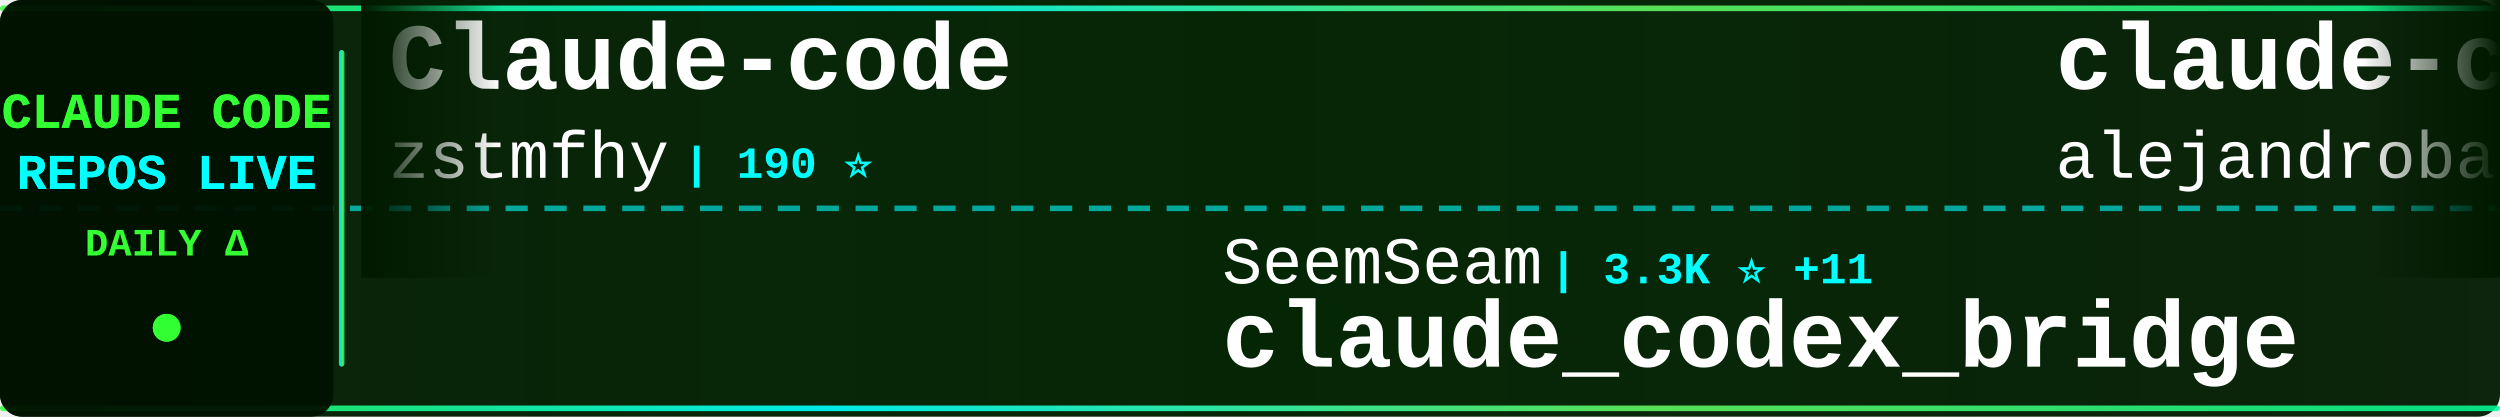
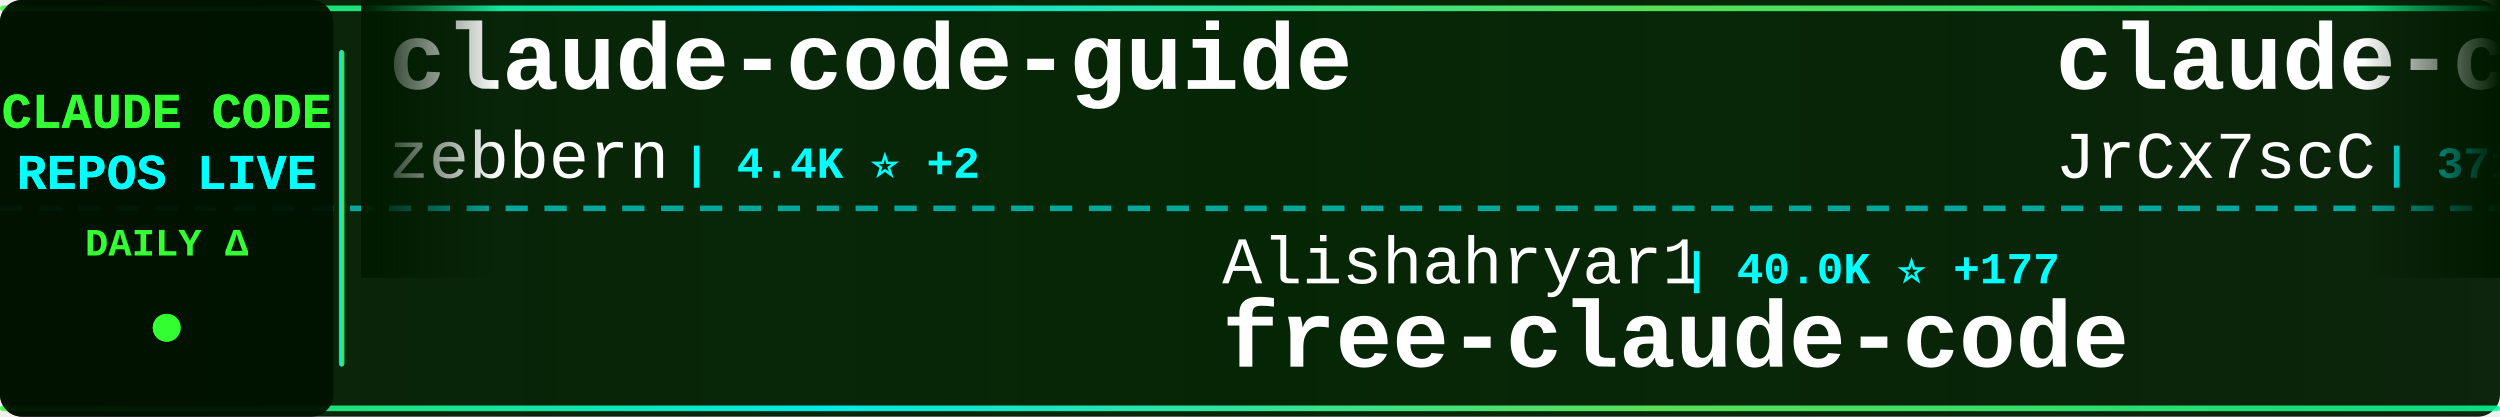
<svg xmlns="http://www.w3.org/2000/svg" width="900" height="150">
  <defs>
    <linearGradient id="tickerBg" x1="0%" y1="0%" x2="100%" y2="0%">
      <stop offset="0%" style="stop-color:#001a00;stop-opacity:0.95" />
      <stop offset="50%" style="stop-color:#002200;stop-opacity:0.98" />
      <stop offset="100%" style="stop-color:#001a00;stop-opacity:0.95" />
    </linearGradient>
    <linearGradient id="borderGrad" x1="0%" y1="0%" x2="100%" y2="0%">
      <stop offset="0%" style="stop-color:#33ff33;stop-opacity:0.85">
        <animate attributeName="stop-opacity" values="0.85;1;0.85" dur="2s" repeatCount="indefinite" />
      </stop>
      <stop offset="33%" style="stop-color:#00ffff;stop-opacity:0.9">
        <animate attributeName="stop-opacity" values="0.9;1;0.9" dur="2.2s" repeatCount="indefinite" />
      </stop>
      <stop offset="66%" style="stop-color:#66ff66;stop-opacity:0.85">
        <animate attributeName="stop-opacity" values="0.85;1;0.85" dur="1.8s" repeatCount="indefinite" />
      </stop>
      <stop offset="100%" style="stop-color:#00ff99;stop-opacity:0.85">
        <animate attributeName="stop-opacity" values="0.85;1;0.85" dur="2s" repeatCount="indefinite" />
      </stop>
    </linearGradient>
    <filter id="textGlow">
      <feGaussianBlur stdDeviation="0.1" result="coloredBlur" />
      <feMerge>
        <feMergeNode in="coloredBlur" />
        <feMergeNode in="SourceGraphic" />
      </feMerge>
    </filter>
    <filter id="metricGlow">
      <feGaussianBlur stdDeviation="0.2" result="coloredBlur" />
      <feMerge>
        <feMergeNode in="coloredBlur" />
        <feMergeNode in="SourceGraphic" />
      </feMerge>
    </filter>
    <linearGradient id="leftFade" x1="0%" y1="0%" x2="100%" y2="0%">
      <stop offset="0%" style="stop-color:#001a00;stop-opacity:1" />
      <stop offset="100%" style="stop-color:#001a00;stop-opacity:0" />
    </linearGradient>
    <linearGradient id="rightFade" x1="0%" y1="0%" x2="100%" y2="0%">
      <stop offset="0%" style="stop-color:#001a00;stop-opacity:0" />
      <stop offset="100%" style="stop-color:#001a00;stop-opacity:1" />
    </linearGradient>
  </defs>
  <rect width="900" height="150" fill="url(#tickerBg)" rx="8" />
  <rect x="0" y="2" width="900" height="2" fill="url(#borderGrad)" rx="1" />
  <rect x="0" y="146" width="900" height="2" fill="url(#borderGrad)" rx="1" />
  <line x1="0" y1="75" x2="900" y2="75" stroke="#00ffff" stroke-width="2" stroke-dasharray="8 6" opacity="0.6" />
  <rect x="0" y="0" width="120" height="150" fill="#001100" opacity="0.95" rx="8" />
  <text x="60" y="46" font-family="'Courier New', monospace" font-size="18" font-weight="bold" fill="#33ff33" text-anchor="middle" filter="url(#textGlow)">
    CLAUDE CODE
  </text>
  <text x="60" y="68" font-family="'Courier New', monospace" font-size="18" font-weight="bold" fill="#00ffff" text-anchor="middle" filter="url(#textGlow)">
    REPOS LIVE
  </text>
  <text x="60" y="92" font-family="'Courier New', monospace" font-size="14" font-weight="bold" fill="#33ff33" text-anchor="middle">
    DAILY Δ
  </text>
  <circle cx="60" cy="118" r="5" fill="#33ff33" filter="url(#metricGlow)">
    <animate attributeName="r" values="4;6;4" dur="1.5s" repeatCount="indefinite" />
    <animate attributeName="opacity" values="0.6;1;0.6" dur="1.5s" repeatCount="indefinite" />
  </circle>
  <rect x="122" y="18" width="2" height="114" fill="url(#borderGrad)" rx="1" />
  <clipPath id="tickerClip">
    <rect x="130" y="0" width="770" height="150" />
  </clipPath>
  <g clip-path="url(#tickerClip)">
    <g id="tickerItems">
      <animateTransform attributeName="transform" attributeType="XML" type="translate" from="0 0" to="-3000 0" dur="54s" repeatCount="indefinite" />
      <g transform="translate(0, 0)">
-         <text x="140" y="32" font-family="'Courier New', monospace" font-size="34" font-weight="bold" fill="#ffffff">Claude-code</text>
-         <text x="140" y="64" font-family="'Courier New', monospace" font-size="24" font-weight="normal" fill="#ffffff" opacity="1.0">zstmfhy</text>
-         <text x="246" y="64" font-family="'Courier New', monospace" font-size="16" font-weight="bold" fill="#00ffff"> | 190 ⭐</text>
+         <text x="140" y="32" font-family="'Courier New', monospace" font-size="34" font-weight="bold" fill="#ffffff">claude-code-guide</text>
+         <text x="140" y="64" font-family="'Courier New', monospace" font-size="24" font-weight="normal" fill="#ffffff" opacity="1.0">zebbern</text>
+         <text x="246" y="64" font-family="'Courier New', monospace" font-size="16" font-weight="bold" fill="#00ffff"> | 4.4K ⭐ +2</text>
      </g>
      <g transform="translate(300, 0)">
-         <text x="140" y="102" font-family="'Courier New', monospace" font-size="24" font-weight="normal" fill="#ffffff" opacity="1.0">SeemSeam</text>
-         <text x="258" y="102" font-family="'Courier New', monospace" font-size="16" font-weight="bold" fill="#00ffff"> | 3.3K ⭐ +11</text>
-         <text x="140" y="132" font-family="'Courier New', monospace" font-size="34" font-weight="bold" fill="#ffffff">claude_codex_bridge</text>
+         <text x="140" y="102" font-family="'Courier New', monospace" font-size="24" font-weight="normal" fill="#ffffff" opacity="1.0">Alishahryar1</text>
+         <text x="306" y="102" font-family="'Courier New', monospace" font-size="16" font-weight="bold" fill="#00ffff"> | 40.0K ⭐ +177</text>
+         <text x="140" y="132" font-family="'Courier New', monospace" font-size="34" font-weight="bold" fill="#ffffff">free-claude-code</text>
      </g>
      <g transform="translate(600, 0)">
-         <text x="140" y="32" font-family="'Courier New', monospace" font-size="34" font-weight="bold" fill="#ffffff">claude-code-from-source</text>
-         <text x="140" y="64" font-family="'Courier New', monospace" font-size="24" font-weight="normal" fill="#ffffff" opacity="1.0">alejandrobalderas</text>
-         <text x="366" y="64" font-family="'Courier New', monospace" font-size="16" font-weight="bold" fill="#00ffff"> | 2.7K ⭐ +7</text>
+         <text x="140" y="32" font-family="'Courier New', monospace" font-size="34" font-weight="bold" fill="#ffffff">claude-code-source</text>
+         <text x="140" y="64" font-family="'Courier New', monospace" font-size="24" font-weight="normal" fill="#ffffff" opacity="1.0">JrCx7scC</text>
+         <text x="258" y="64" font-family="'Courier New', monospace" font-size="16" font-weight="bold" fill="#00ffff"> | 371 ⭐</text>
      </g>
      <g transform="translate(900, 0)">
-         <text x="140" y="102" font-family="'Courier New', monospace" font-size="24" font-weight="normal" fill="#ffffff" opacity="1.0">digitalsamba</text>
-         <text x="306" y="102" font-family="'Courier New', monospace" font-size="16" font-weight="bold" fill="#00ffff"> | 1.7K ⭐ +6</text>
-         <text x="140" y="132" font-family="'Courier New', monospace" font-size="34" font-weight="bold" fill="#ffffff">claude-code-video-toolki...</text>
+         <text x="140" y="102" font-family="'Courier New', monospace" font-size="24" font-weight="normal" fill="#ffffff" opacity="1.0">shanraisshan</text>
+         <text x="306" y="102" font-family="'Courier New', monospace" font-size="16" font-weight="bold" fill="#00ffff"> | 62.6K ⭐ +59</text>
+         <text x="140" y="132" font-family="'Courier New', monospace" font-size="34" font-weight="bold" fill="#ffffff">claude-code-best-practic...</text>
      </g>
      <g transform="translate(1200, 0)">
-         <text x="140" y="32" font-family="'Courier New', monospace" font-size="34" font-weight="bold" fill="#ffffff">andrej-karpathy-skills</text>
-         <text x="140" y="64" font-family="'Courier New', monospace" font-size="24" font-weight="normal" fill="#ffffff" opacity="1.0">multica-ai</text>
-         <text x="282" y="64" font-family="'Courier New', monospace" font-size="16" font-weight="bold" fill="#00ffff"> | 191.7K ⭐ +427</text>
+         <text x="140" y="32" font-family="'Courier New', monospace" font-size="34" font-weight="bold" fill="#ffffff">claude_codex_bridge</text>
+         <text x="140" y="64" font-family="'Courier New', monospace" font-size="24" font-weight="normal" fill="#ffffff" opacity="1.0">SeemSeam</text>
+         <text x="258" y="64" font-family="'Courier New', monospace" font-size="16" font-weight="bold" fill="#00ffff"> | 3.3K ⭐ +11</text>
      </g>
      <g transform="translate(1500, 0)">
-         <text x="140" y="102" font-family="'Courier New', monospace" font-size="24" font-weight="normal" fill="#ffffff" opacity="1.0">T-Lab-CUHKSZ</text>
-         <text x="306" y="102" font-family="'Courier New', monospace" font-size="16" font-weight="bold" fill="#00ffff"> | 325 ⭐ +1</text>
-         <text x="140" y="132" font-family="'Courier New', monospace" font-size="34" font-weight="bold" fill="#ffffff">claude-code</text>
+         <text x="140" y="102" font-family="'Courier New', monospace" font-size="24" font-weight="normal" fill="#ffffff" opacity="1.0">Chachamaru127</text>
+         <text x="318" y="102" font-family="'Courier New', monospace" font-size="16" font-weight="bold" fill="#00ffff"> | 3.0K ⭐ +4</text>
+         <text x="140" y="132" font-family="'Courier New', monospace" font-size="34" font-weight="bold" fill="#ffffff">claude-code-harness</text>
      </g>
      <g transform="translate(1800, 0)">
-         <text x="140" y="32" font-family="'Courier New', monospace" font-size="34" font-weight="bold" fill="#ffffff">Claude-Code-Usage-Monito...</text>
-         <text x="140" y="64" font-family="'Courier New', monospace" font-size="24" font-weight="normal" fill="#ffffff" opacity="1.0">Maciek-roboblog</text>
-         <text x="342" y="64" font-family="'Courier New', monospace" font-size="16" font-weight="bold" fill="#00ffff"> | 8.4K ⭐ +7</text>
+         <text x="140" y="32" font-family="'Courier New', monospace" font-size="34" font-weight="bold" fill="#ffffff">claude-code-tips</text>
+         <text x="140" y="64" font-family="'Courier New', monospace" font-size="24" font-weight="normal" fill="#ffffff" opacity="1.0">ykdojo</text>
+         <text x="234" y="64" font-family="'Courier New', monospace" font-size="16" font-weight="bold" fill="#00ffff"> | 9.2K ⭐ +25</text>
      </g>
      <g transform="translate(2100, 0)">
-         <text x="140" y="102" font-family="'Courier New', monospace" font-size="24" font-weight="normal" fill="#ffffff" opacity="1.0">VoltAgent</text>
-         <text x="270" y="102" font-family="'Courier New', monospace" font-size="16" font-weight="bold" fill="#00ffff"> | 23.3K ⭐ +43</text>
-         <text x="140" y="132" font-family="'Courier New', monospace" font-size="34" font-weight="bold" fill="#ffffff">awesome-claude-code-suba...</text>
+         <text x="140" y="102" font-family="'Courier New', monospace" font-size="24" font-weight="normal" fill="#ffffff" opacity="1.0">hangsman</text>
+         <text x="258" y="102" font-family="'Courier New', monospace" font-size="16" font-weight="bold" fill="#00ffff"> | 787 ⭐</text>
+         <text x="140" y="132" font-family="'Courier New', monospace" font-size="34" font-weight="bold" fill="#ffffff">claude-code-source</text>
      </g>
      <g transform="translate(2400, 0)">
-         <text x="140" y="32" font-family="'Courier New', monospace" font-size="34" font-weight="bold" fill="#ffffff">claude-code-harness</text>
-         <text x="140" y="64" font-family="'Courier New', monospace" font-size="24" font-weight="normal" fill="#ffffff" opacity="1.0">Chachamaru127</text>
-         <text x="318" y="64" font-family="'Courier New', monospace" font-size="16" font-weight="bold" fill="#00ffff"> | 3.0K ⭐ +5</text>
+         <text x="140" y="32" font-family="'Courier New', monospace" font-size="34" font-weight="bold" fill="#ffffff">claude-code</text>
+         <text x="140" y="64" font-family="'Courier New', monospace" font-size="24" font-weight="normal" fill="#ffffff" opacity="1.0">xorespesp</text>
+         <text x="270" y="64" font-family="'Courier New', monospace" font-size="16" font-weight="bold" fill="#00ffff"> | 229 ⭐</text>
      </g>
      <g transform="translate(2700, 0)">
-         <text x="140" y="102" font-family="'Courier New', monospace" font-size="24" font-weight="normal" fill="#ffffff" opacity="1.0">shareAI-lab</text>
-         <text x="294" y="102" font-family="'Courier New', monospace" font-size="16" font-weight="bold" fill="#00ffff"> | 70.9K ⭐ +135</text>
-         <text x="140" y="132" font-family="'Courier New', monospace" font-size="34" font-weight="bold" fill="#ffffff">learn-claude-code</text>
+         <text x="140" y="102" font-family="'Courier New', monospace" font-size="24" font-weight="normal" fill="#ffffff" opacity="1.0">alejandrobalderas</text>
+         <text x="366" y="102" font-family="'Courier New', monospace" font-size="16" font-weight="bold" fill="#00ffff"> | 2.7K ⭐ +7</text>
+         <text x="140" y="132" font-family="'Courier New', monospace" font-size="34" font-weight="bold" fill="#ffffff">claude-code-from-source</text>
      </g>
      <g transform="translate(3000, 0)">
-         <text x="140" y="32" font-family="'Courier New', monospace" font-size="34" font-weight="bold" fill="#ffffff">Claude-code</text>
-         <text x="140" y="64" font-family="'Courier New', monospace" font-size="24" font-weight="normal" fill="#ffffff" opacity="1.0">zstmfhy</text>
-         <text x="246" y="64" font-family="'Courier New', monospace" font-size="16" font-weight="bold" fill="#00ffff"> | 190 ⭐</text>
+         <text x="140" y="32" font-family="'Courier New', monospace" font-size="34" font-weight="bold" fill="#ffffff">claude-code-guide</text>
+         <text x="140" y="64" font-family="'Courier New', monospace" font-size="24" font-weight="normal" fill="#ffffff" opacity="1.0">zebbern</text>
+         <text x="246" y="64" font-family="'Courier New', monospace" font-size="16" font-weight="bold" fill="#00ffff"> | 4.4K ⭐ +2</text>
      </g>
      <g transform="translate(3300, 0)">
-         <text x="140" y="102" font-family="'Courier New', monospace" font-size="24" font-weight="normal" fill="#ffffff" opacity="1.0">SeemSeam</text>
-         <text x="258" y="102" font-family="'Courier New', monospace" font-size="16" font-weight="bold" fill="#00ffff"> | 3.3K ⭐ +11</text>
-         <text x="140" y="132" font-family="'Courier New', monospace" font-size="34" font-weight="bold" fill="#ffffff">claude_codex_bridge</text>
+         <text x="140" y="102" font-family="'Courier New', monospace" font-size="24" font-weight="normal" fill="#ffffff" opacity="1.0">Alishahryar1</text>
+         <text x="306" y="102" font-family="'Courier New', monospace" font-size="16" font-weight="bold" fill="#00ffff"> | 40.0K ⭐ +177</text>
+         <text x="140" y="132" font-family="'Courier New', monospace" font-size="34" font-weight="bold" fill="#ffffff">free-claude-code</text>
      </g>
      <g transform="translate(3600, 0)">
-         <text x="140" y="32" font-family="'Courier New', monospace" font-size="34" font-weight="bold" fill="#ffffff">claude-code-from-source</text>
-         <text x="140" y="64" font-family="'Courier New', monospace" font-size="24" font-weight="normal" fill="#ffffff" opacity="1.0">alejandrobalderas</text>
-         <text x="366" y="64" font-family="'Courier New', monospace" font-size="16" font-weight="bold" fill="#00ffff"> | 2.7K ⭐ +7</text>
+         <text x="140" y="32" font-family="'Courier New', monospace" font-size="34" font-weight="bold" fill="#ffffff">claude-code-source</text>
+         <text x="140" y="64" font-family="'Courier New', monospace" font-size="24" font-weight="normal" fill="#ffffff" opacity="1.0">JrCx7scC</text>
+         <text x="258" y="64" font-family="'Courier New', monospace" font-size="16" font-weight="bold" fill="#00ffff"> | 371 ⭐</text>
      </g>
      <g transform="translate(3900, 0)">
-         <text x="140" y="102" font-family="'Courier New', monospace" font-size="24" font-weight="normal" fill="#ffffff" opacity="1.0">digitalsamba</text>
-         <text x="306" y="102" font-family="'Courier New', monospace" font-size="16" font-weight="bold" fill="#00ffff"> | 1.7K ⭐ +6</text>
-         <text x="140" y="132" font-family="'Courier New', monospace" font-size="34" font-weight="bold" fill="#ffffff">claude-code-video-toolki...</text>
+         <text x="140" y="102" font-family="'Courier New', monospace" font-size="24" font-weight="normal" fill="#ffffff" opacity="1.0">shanraisshan</text>
+         <text x="306" y="102" font-family="'Courier New', monospace" font-size="16" font-weight="bold" fill="#00ffff"> | 62.6K ⭐ +59</text>
+         <text x="140" y="132" font-family="'Courier New', monospace" font-size="34" font-weight="bold" fill="#ffffff">claude-code-best-practic...</text>
      </g>
    </g>
  </g>
  <rect x="130" y="0" width="50" height="100" fill="url(#leftFade)" />
  <rect x="850" y="0" width="50" height="100" fill="url(#rightFade)" />
</svg>
